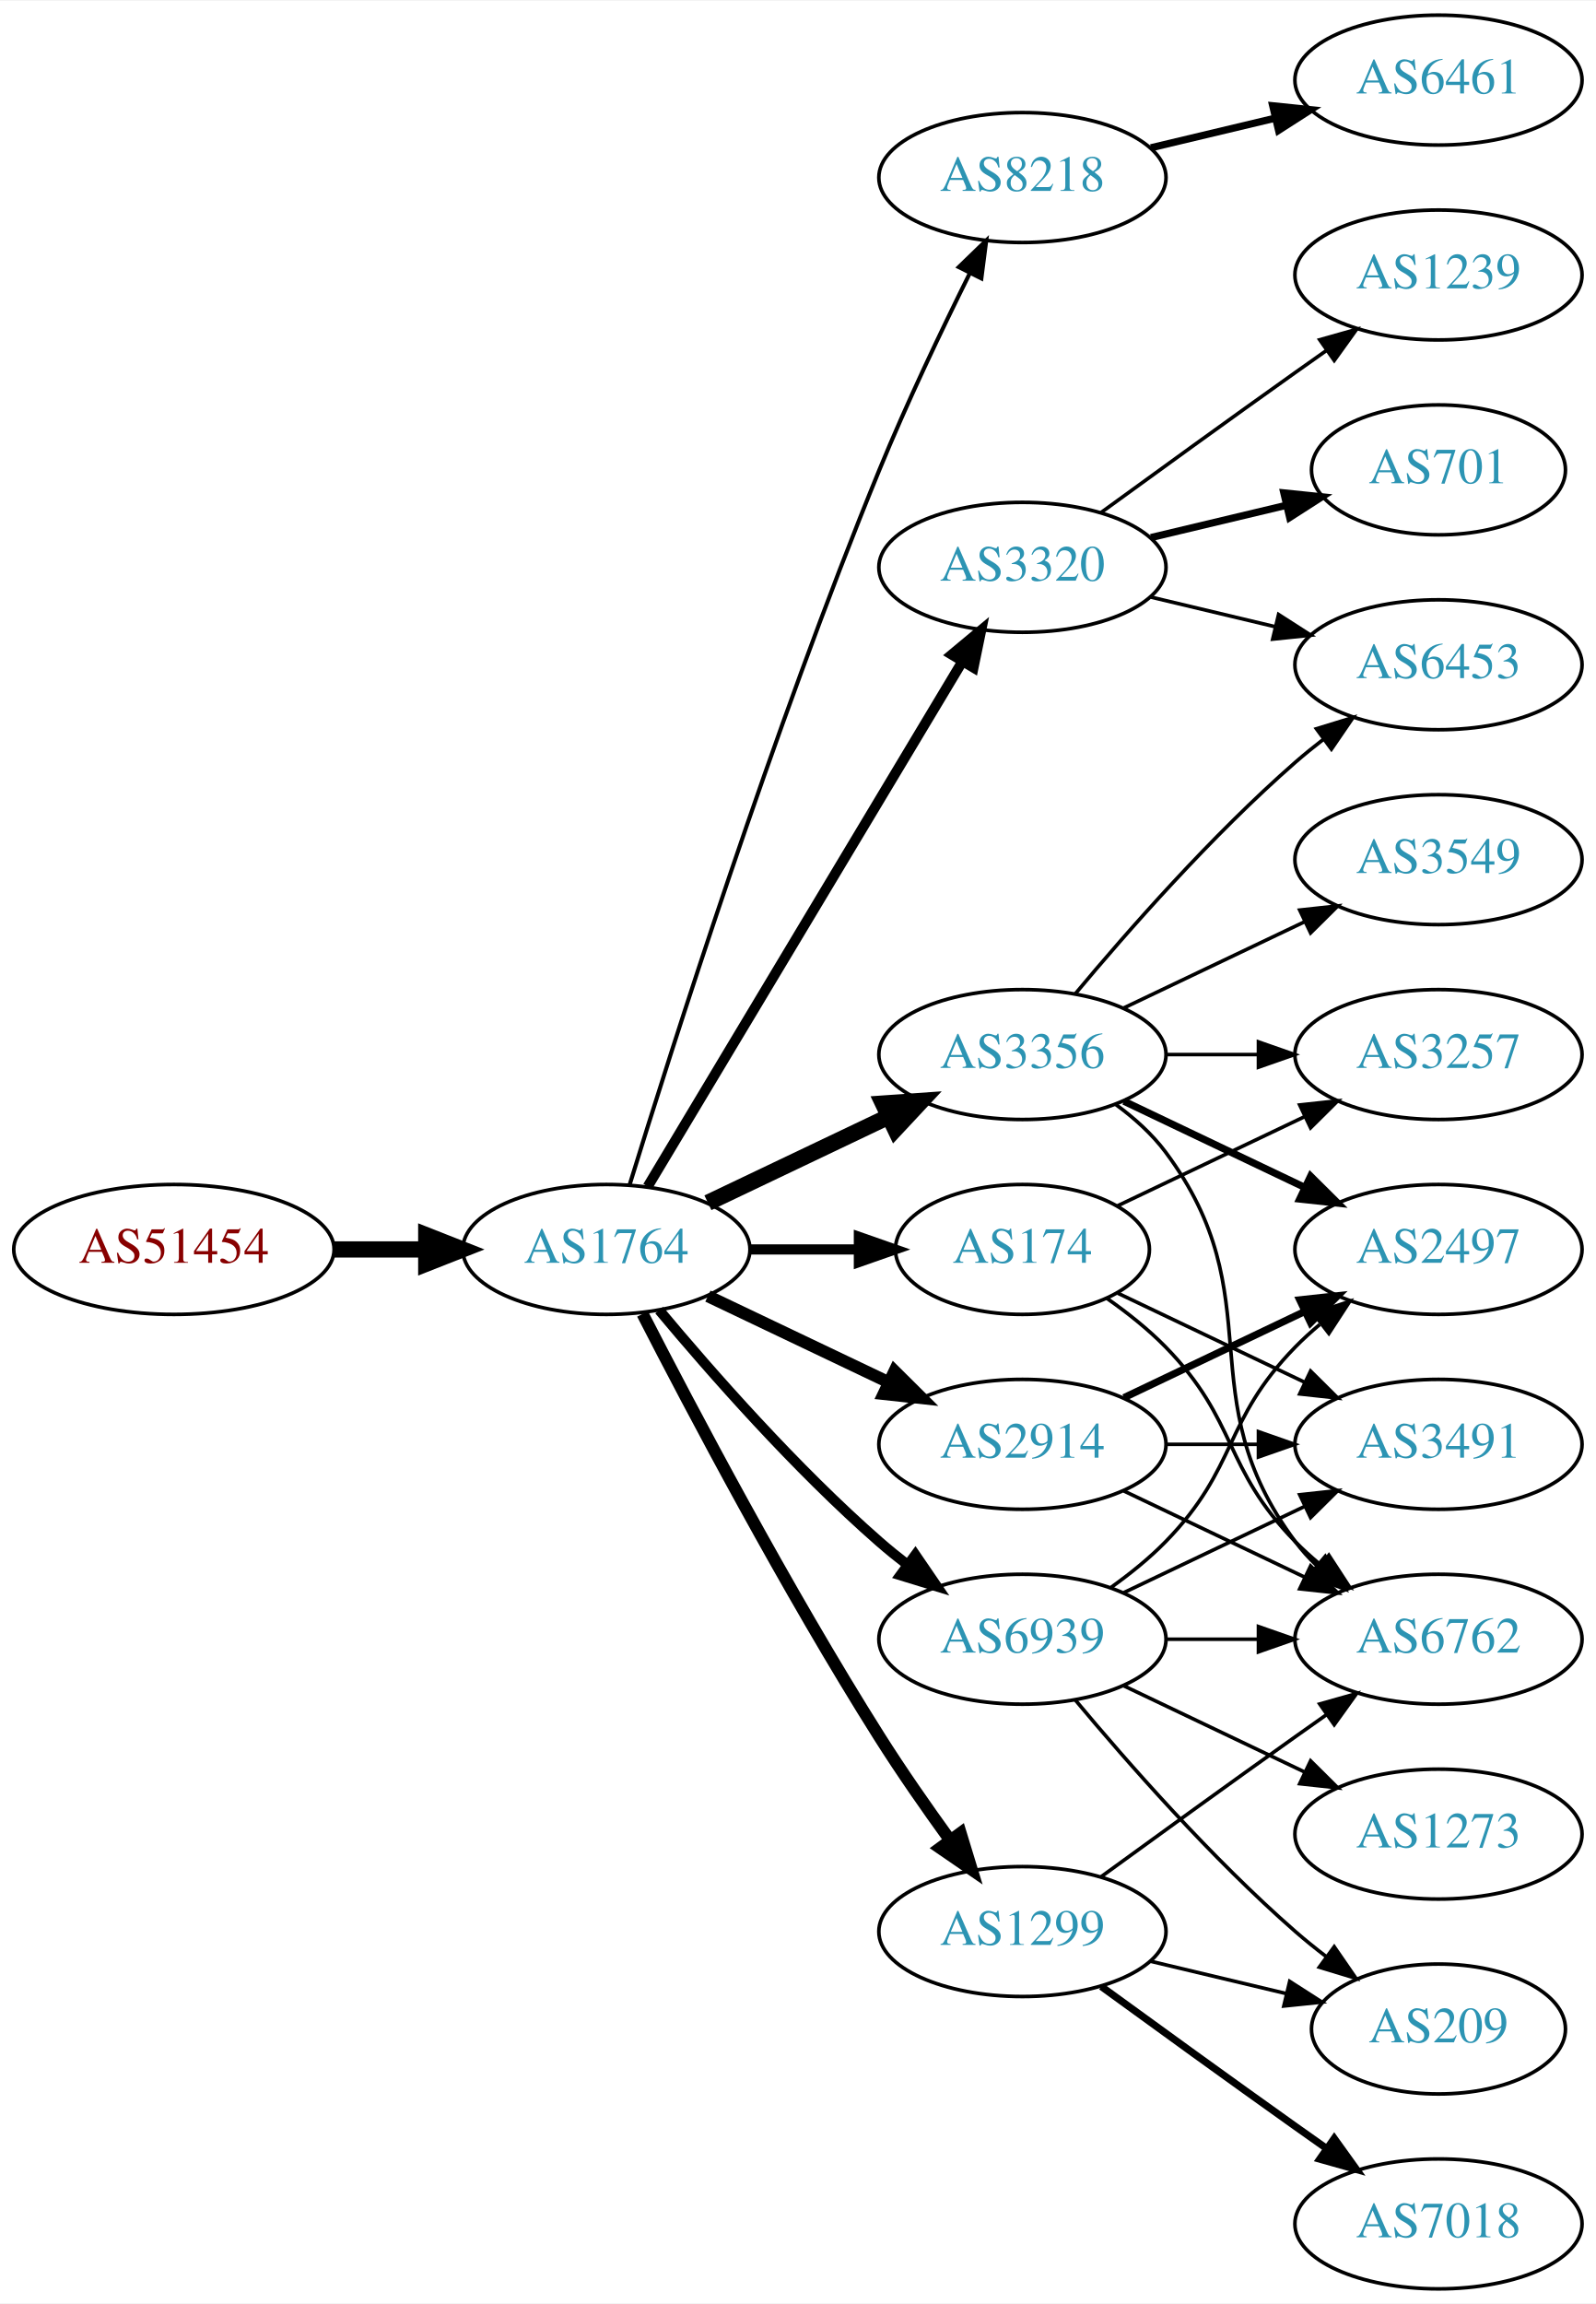
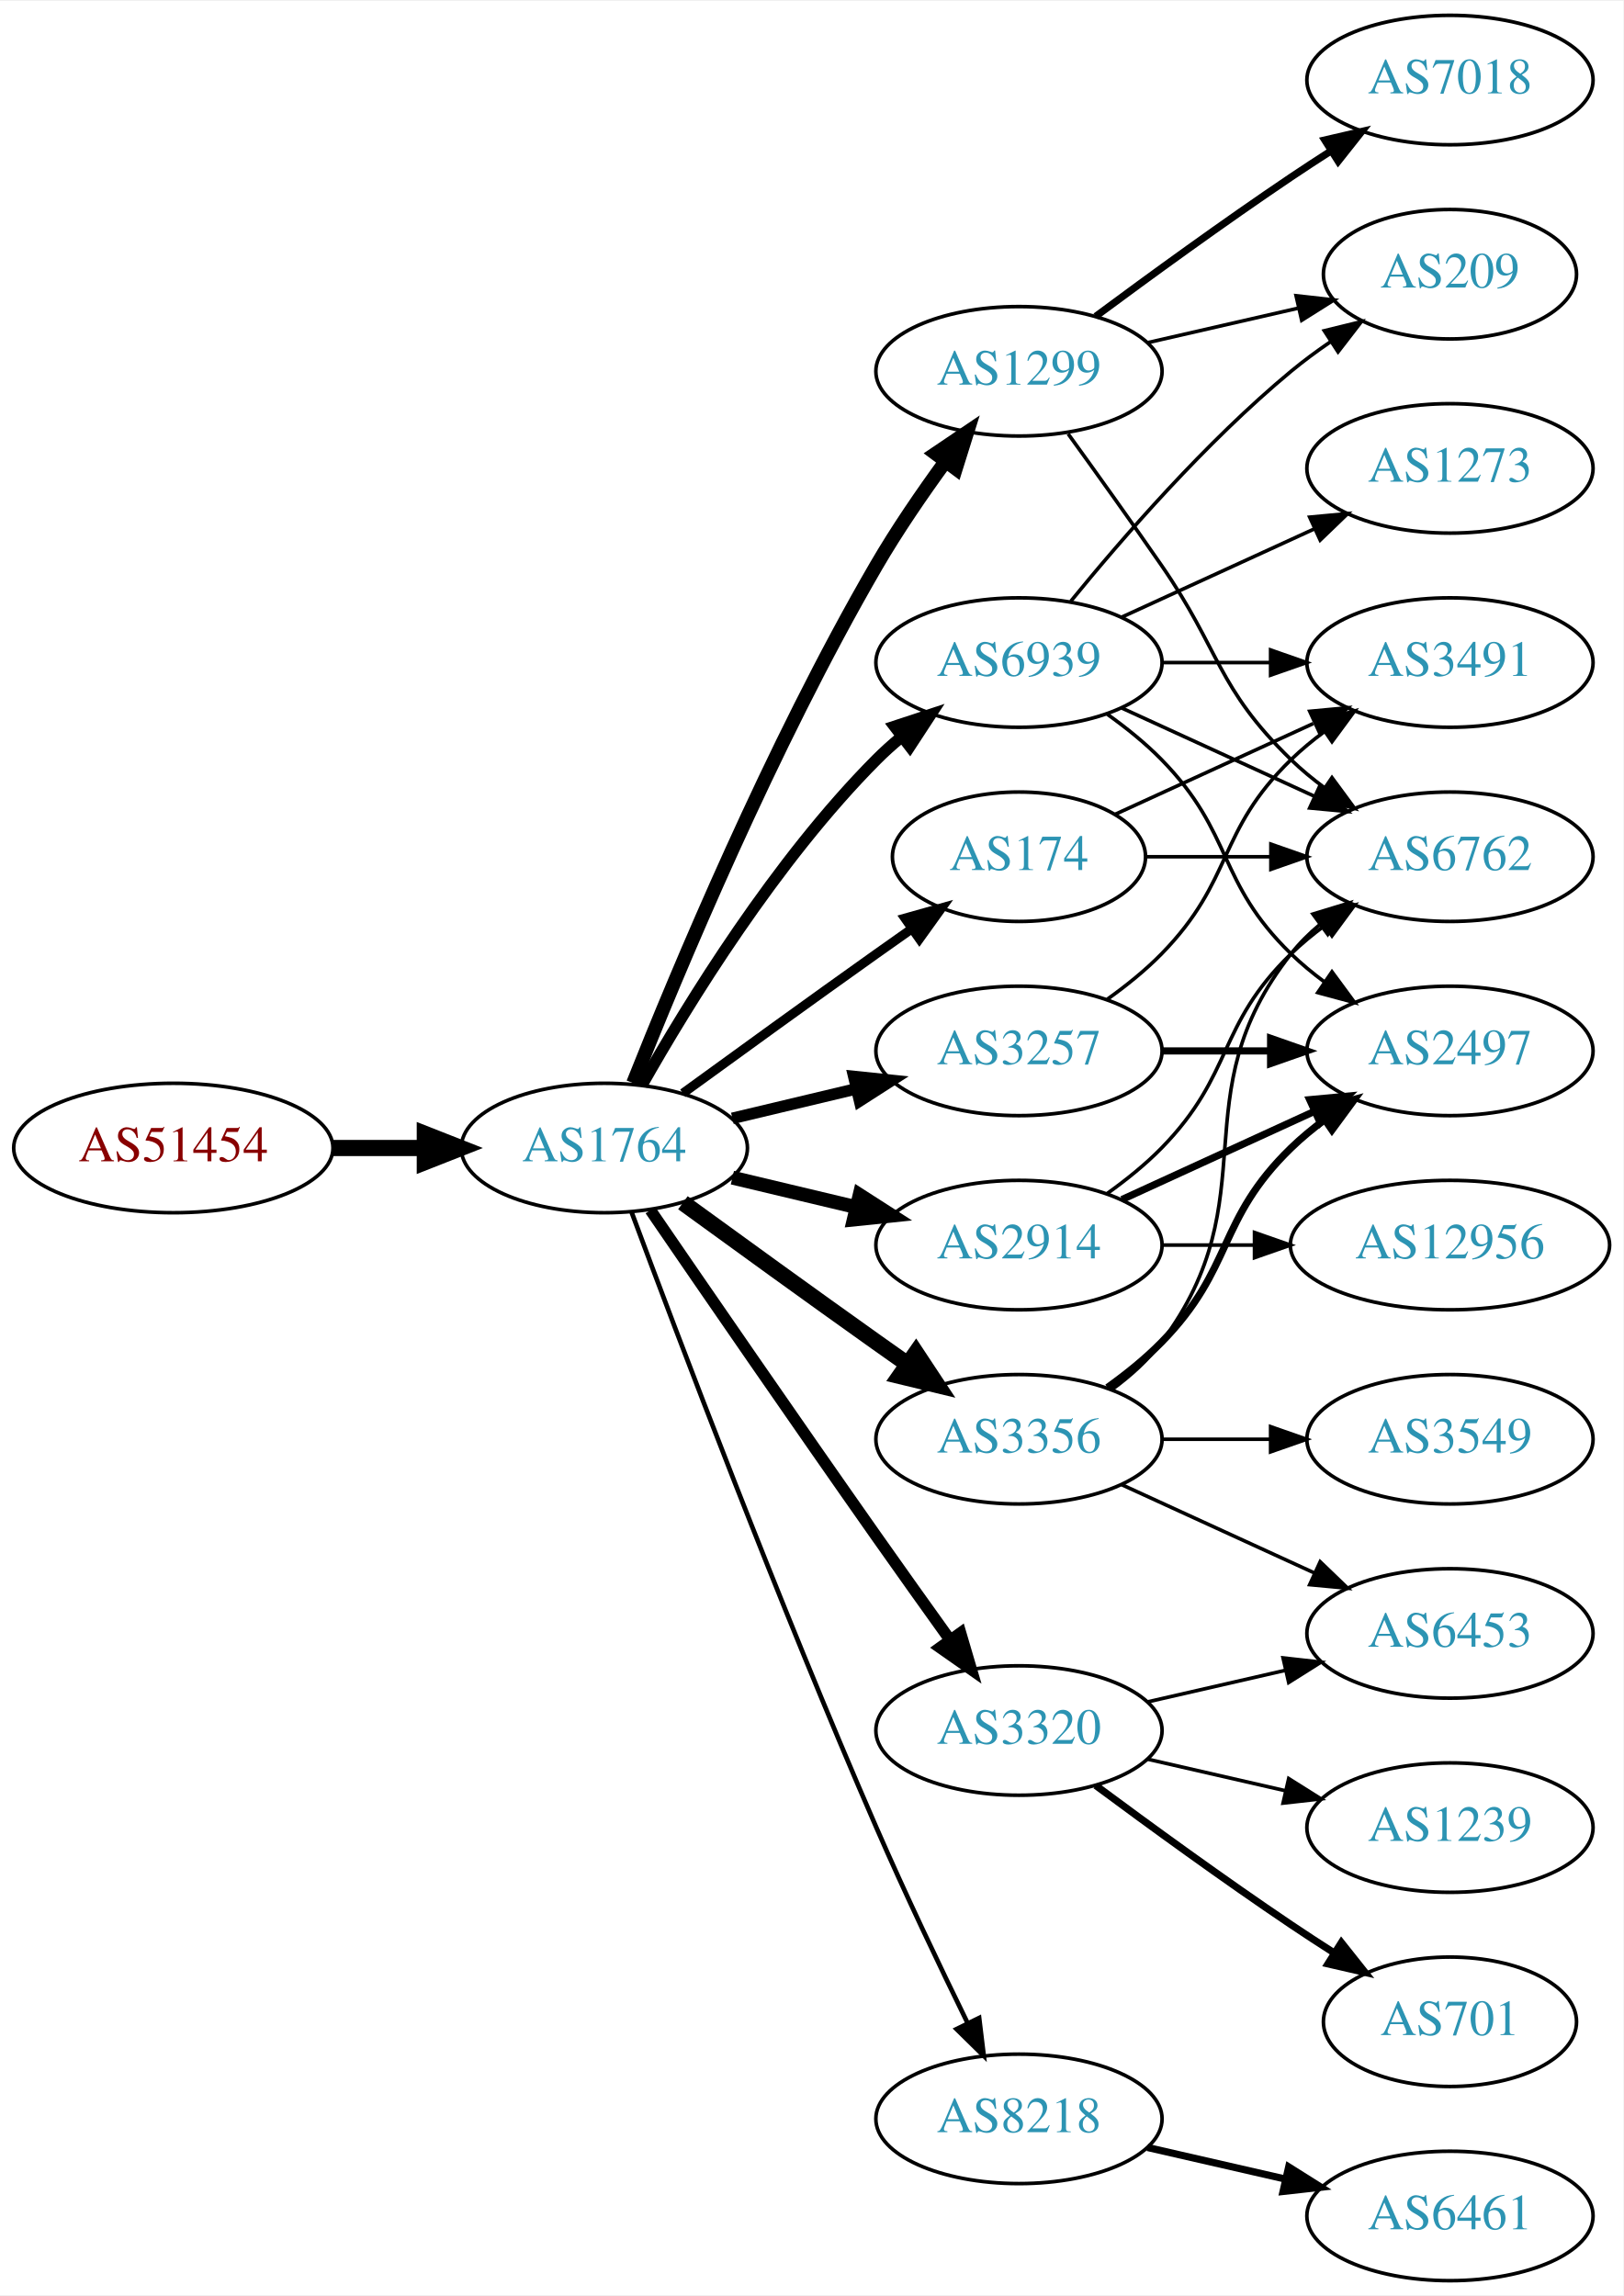
- <svg xmlns="http://www.w3.org/2000/svg" xmlns:xlink="http://www.w3.org/1999/xlink" width="442pt" height="638pt" viewBox="0.00 0.00 442.27 638.00">
+ <svg xmlns="http://www.w3.org/2000/svg" xmlns:xlink="http://www.w3.org/1999/xlink" width="451pt" height="638pt" viewBox="0.00 0.00 451.37 638.00">
  <g id="graph0" class="graph" transform="scale(1 1) rotate(0) translate(4 634)">
-     <polygon fill="white" stroke="none" points="-4,4 -4,-634 438.271,-634 438.271,4 -4,4" />
+     <polygon fill="white" stroke="none" points="-4,4 -4,-634 447.37,-634 447.37,4 -4,4" />
    <g id="node1" class="node">
      <g id="a_node1">
        <a xlink:href="/asn/51454" xlink:title="AS51454 ~ CRIF GmbH [AT]">
-           <ellipse fill="#ffffff" stroke="black" cx="44.196" cy="-288" rx="44.393" ry="18" />
-           <text text-anchor="middle" x="44.196" y="-284.3" font-family="Times,serif" font-size="14.00" fill="#880000">AS51454</text>
+           <ellipse fill="#ffffff" stroke="black" cx="44.196" cy="-315" rx="44.393" ry="18" />
+           <text text-anchor="middle" x="44.196" y="-311.3" font-family="Times,serif" font-size="14.00" fill="#880000">AS51454</text>
        </a>
      </g>
    </g>
    <g id="node2" class="node">
      <g id="a_node2">
        <a xlink:href="/asn/1764" xlink:title="AS1764 ~ NEXTLAYER-AS [AT]">
-           <ellipse fill="#ffffff" stroke="black" cx="164.039" cy="-288" rx="39.794" ry="18" />
-           <text text-anchor="middle" x="164.039" y="-284.3" font-family="Times,serif" font-size="14.00" fill="#2c94b3">AS1764</text>
+           <ellipse fill="#ffffff" stroke="black" cx="164.039" cy="-315" rx="39.794" ry="18" />
+           <text text-anchor="middle" x="164.039" y="-311.3" font-family="Times,serif" font-size="14.00" fill="#2c94b3">AS1764</text>
        </a>
      </g>
    </g>
    <g id="edge1" class="edge">
-       <path fill="none" stroke="black" stroke-width="4.5" d="M88.407,-288C96.72,-288 105.482,-288 113.965,-288" />
-       <polygon fill="black" stroke="black" stroke-width="4.5" points="114.123,-291.938 124.123,-288 114.123,-284.063 114.123,-291.938" />
+       <path fill="none" stroke="black" stroke-width="4.5" d="M88.407,-315C96.72,-315 105.482,-315 113.965,-315" />
+       <polygon fill="black" stroke="black" stroke-width="4.5" points="114.123,-318.938 124.123,-315 114.123,-311.063 114.123,-318.938" />
    </g>
    <g id="node3" class="node">
      <g id="a_node3">
-         <a xlink:href="/asn/8218" xlink:title="AS8218 ~ legacy Neotelecoms [FR]">
-           <ellipse fill="#ffffff" stroke="black" cx="279.332" cy="-585" rx="39.794" ry="18" />
-           <text text-anchor="middle" x="279.332" y="-581.3" font-family="Times,serif" font-size="14.00" fill="#2c94b3">AS8218</text>
+         <a xlink:href="/asn/174" xlink:title="AS174 ~ Cogent Communications [US]">
+           <ellipse fill="#ffffff" stroke="black" cx="279.332" cy="-396" rx="35.194" ry="18" />
+           <text text-anchor="middle" x="279.332" y="-392.3" font-family="Times,serif" font-size="14.00" fill="#2c94b3">AS174</text>
        </a>
      </g>
    </g>
    <g id="edge2" class="edge">
-       <path fill="none" stroke="black" stroke-width="1.125" d="M170.47,-305.89C181.962,-343.204 210.12,-431.86 239.685,-504 247.269,-522.506 256.964,-542.818 264.746,-558.472" />
-       <polygon fill="black" stroke="black" stroke-width="1.125" points="261.694,-560.193 269.308,-567.56 267.95,-557.052 261.694,-560.193" />
+       <path fill="none" stroke="black" stroke-width="2.571" d="M185.887,-330.222C200.821,-341.091 221.435,-356.025 239.685,-369 242.895,-371.282 246.264,-373.661 249.619,-376.018" />
+       <polygon fill="black" stroke="black" stroke-width="2.571" points="247.631,-378.899 257.83,-381.77 251.647,-373.166 247.631,-378.899" />
    </g>
    <g id="node4" class="node">
      <g id="a_node4">
-         <a xlink:href="/asn/3356" xlink:title="AS3356 ~ Level 3 Parent, LLC [US]">
-           <ellipse fill="#ffffff" stroke="black" cx="279.332" cy="-342" rx="39.794" ry="18" />
-           <text text-anchor="middle" x="279.332" y="-338.3" font-family="Times,serif" font-size="14.00" fill="#2c94b3">AS3356</text>
+         <a xlink:href="/asn/1299" xlink:title="AS1299 ~ Telia Carrier [EU]">
+           <ellipse fill="#ffffff" stroke="black" cx="279.332" cy="-531" rx="39.794" ry="18" />
+           <text text-anchor="middle" x="279.332" y="-527.3" font-family="Times,serif" font-size="14.00" fill="#2c94b3">AS1299</text>
        </a>
      </g>
    </g>
    <g id="edge3" class="edge">
-       <path fill="none" stroke="black" stroke-width="4.5" d="M192.175,-300.934C207.169,-308.081 225.99,-317.052 242.213,-324.785" />
-       <polygon fill="black" stroke="black" stroke-width="4.5" points="240.695,-328.423 251.417,-329.171 244.084,-321.314 240.695,-328.423" />
+       <path fill="none" stroke="black" stroke-width="3.857" d="M172.042,-333.051C184.169,-363.57 210.587,-426.933 239.685,-477 245.392,-486.819 252.43,-497.078 258.929,-505.984" />
+       <polygon fill="black" stroke="black" stroke-width="3.857" points="256.155,-508.119 264.934,-514.05 261.77,-503.938 256.155,-508.119" />
    </g>
    <g id="node5" class="node">
      <g id="a_node5">
-         <a xlink:href="/asn/1299" xlink:title="AS1299 ~ Telia Carrier [EU]">
-           <ellipse fill="#ffffff" stroke="black" cx="279.332" cy="-99" rx="39.794" ry="18" />
-           <text text-anchor="middle" x="279.332" y="-95.3" font-family="Times,serif" font-size="14.00" fill="#2c94b3">AS1299</text>
+         <a xlink:href="/asn/3356" xlink:title="AS3356 ~ Level 3 Parent, LLC [US]">
+           <ellipse fill="#ffffff" stroke="black" cx="279.332" cy="-234" rx="39.794" ry="18" />
+           <text text-anchor="middle" x="279.332" y="-230.3" font-family="Times,serif" font-size="14.00" fill="#2c94b3">AS3356</text>
        </a>
      </g>
    </g>
    <g id="edge4" class="edge">
-       <path fill="none" stroke="black" stroke-width="3.375" d="M174.065,-270.148C187.501,-243.945 213.95,-193.763 239.685,-153 245.748,-143.396 252.868,-133.187 259.333,-124.261" />
-       <polygon fill="black" stroke="black" stroke-width="3.375" points="262.185,-126.291 265.276,-116.157 256.54,-122.152 262.185,-126.291" />
+       <path fill="none" stroke="black" stroke-width="4.5" d="M185.887,-299.778C200.821,-288.909 221.435,-273.975 239.685,-261 242.506,-258.995 245.449,-256.915 248.397,-254.841" />
+       <polygon fill="black" stroke="black" stroke-width="4.5" points="250.694,-258.039 256.621,-249.074 246.173,-251.591 250.694,-258.039" />
    </g>
    <g id="node6" class="node">
      <g id="a_node6">
-         <a xlink:href="/asn/3320" xlink:title="AS3320 ~ DTAG [DE]">
-           <ellipse fill="#ffffff" stroke="black" cx="279.332" cy="-477" rx="39.794" ry="18" />
-           <text text-anchor="middle" x="279.332" y="-473.3" font-family="Times,serif" font-size="14.00" fill="#2c94b3">AS3320</text>
+         <a xlink:href="/asn/3257" xlink:title="AS3257 ~ GTT [DE]">
+           <ellipse fill="#ffffff" stroke="black" cx="279.332" cy="-342" rx="39.794" ry="18" />
+           <text text-anchor="middle" x="279.332" y="-338.3" font-family="Times,serif" font-size="14.00" fill="#2c94b3">AS3257</text>
        </a>
      </g>
    </g>
    <g id="edge5" class="edge">
-       <path fill="none" stroke="black" stroke-width="2.812" d="M175.494,-305.442C195.475,-338.775 239.18,-411.686 262.666,-450.866" />
-       <polygon fill="black" stroke="black" stroke-width="2.812" points="259.758,-452.823 267.902,-459.6 265.762,-449.224 259.758,-452.823" />
+       <path fill="none" stroke="black" stroke-width="3.214" d="M199.646,-323.248C210.517,-325.838 222.671,-328.735 234.114,-331.462" />
+       <polygon fill="black" stroke="black" stroke-width="3.214" points="233.397,-334.889 243.936,-333.803 235.02,-328.08 233.397,-334.889" />
    </g>
    <g id="node7" class="node">
      <g id="a_node7">
-         <a xlink:href="/asn/2914" xlink:title="AS2914 ~ NTT America, Inc. [US]">
-           <ellipse fill="#ffffff" stroke="black" cx="279.332" cy="-234" rx="39.794" ry="18" />
-           <text text-anchor="middle" x="279.332" y="-230.3" font-family="Times,serif" font-size="14.00" fill="#2c94b3">AS2914</text>
+         <a xlink:href="/asn/3320" xlink:title="AS3320 ~ DTAG [DE]">
+           <ellipse fill="#ffffff" stroke="black" cx="279.332" cy="-153" rx="39.794" ry="18" />
+           <text text-anchor="middle" x="279.332" y="-149.3" font-family="Times,serif" font-size="14.00" fill="#2c94b3">AS3320</text>
        </a>
      </g>
    </g>
    <g id="edge6" class="edge">
-       <path fill="none" stroke="black" stroke-width="3.375" d="M192.175,-275.066C207.169,-267.919 225.99,-258.948 242.213,-251.215" />
-       <polygon fill="black" stroke="black" stroke-width="3.375" points="243.895,-254.291 251.417,-246.829 240.884,-247.972 243.895,-254.291" />
+       <path fill="none" stroke="black" stroke-width="3.214" d="M176.846,-297.731C191.489,-276.358 217.262,-238.88 239.685,-207 246.32,-197.567 253.67,-187.261 260.164,-178.205" />
+       <polygon fill="black" stroke="black" stroke-width="3.214" points="263.085,-180.138 266.076,-169.974 257.399,-176.054 263.085,-180.138" />
    </g>
    <g id="node8" class="node">
      <g id="a_node8">
-         <a xlink:href="/asn/174" xlink:title="AS174 ~ Cogent Communications [US]">
-           <ellipse fill="#ffffff" stroke="black" cx="279.332" cy="-288" rx="35.194" ry="18" />
-           <text text-anchor="middle" x="279.332" y="-284.3" font-family="Times,serif" font-size="14.00" fill="#2c94b3">AS174</text>
+         <a xlink:href="/asn/2914" xlink:title="AS2914 ~ NTT America, Inc. [US]">
+           <ellipse fill="#ffffff" stroke="black" cx="279.332" cy="-288" rx="39.794" ry="18" />
+           <text text-anchor="middle" x="279.332" y="-284.3" font-family="Times,serif" font-size="14.00" fill="#2c94b3">AS2914</text>
        </a>
      </g>
    </g>
    <g id="edge7" class="edge">
-       <path fill="none" stroke="black" stroke-width="2.812" d="M203.711,-288C213.416,-288 223.907,-288 233.87,-288" />
-       <polygon fill="black" stroke="black" stroke-width="2.812" points="234.006,-291.5 244.006,-288 234.006,-284.5 234.006,-291.5" />
+       <path fill="none" stroke="black" stroke-width="3.857" d="M199.646,-306.752C210.517,-304.162 222.671,-301.265 234.114,-298.538" />
+       <polygon fill="black" stroke="black" stroke-width="3.857" points="235.02,-301.92 243.936,-296.197 233.397,-295.111 235.02,-301.92" />
    </g>
    <g id="node9" class="node">
      <g id="a_node9">
-         <a xlink:href="/asn/6939" xlink:title="AS6939 ~ Hurricane Electric LLC [US]">
-           <ellipse fill="#ffffff" stroke="black" cx="279.332" cy="-180" rx="39.794" ry="18" />
-           <text text-anchor="middle" x="279.332" y="-176.3" font-family="Times,serif" font-size="14.00" fill="#2c94b3">AS6939</text>
+         <a xlink:href="/asn/8218" xlink:title="AS8218 ~ legacy Neotelecoms [FR]">
+           <ellipse fill="#ffffff" stroke="black" cx="279.332" cy="-45" rx="39.794" ry="18" />
+           <text text-anchor="middle" x="279.332" y="-41.3" font-family="Times,serif" font-size="14.00" fill="#2c94b3">AS8218</text>
        </a>
      </g>
    </g>
    <g id="edge8" class="edge">
-       <path fill="none" stroke="black" stroke-width="2.812" d="M178.669,-271.183C192.951,-254.071 216.498,-227.255 239.685,-207 242.151,-204.846 244.789,-202.706 247.487,-200.628" />
-       <polygon fill="black" stroke="black" stroke-width="2.812" points="249.66,-203.375 255.641,-194.63 245.512,-197.736 249.66,-203.375" />
+       <path fill="none" stroke="black" stroke-width="1.286" d="M171.632,-297.113C184.176,-263.364 212.644,-188.104 239.685,-126 247.669,-107.663 257.363,-87.351 265.044,-71.654" />
+       <polygon fill="black" stroke="black" stroke-width="1.286" points="268.257,-73.053 269.534,-62.536 261.976,-69.961 268.257,-73.053" />
    </g>
    <g id="node10" class="node">
      <g id="a_node10">
-         <a xlink:href="/asn/6461" xlink:title="AS6461 ~ Zayo Bandwidth [US]">
-           <ellipse fill="#ffffff" stroke="black" cx="394.625" cy="-612" rx="39.794" ry="18" />
-           <text text-anchor="middle" x="394.625" y="-608.3" font-family="Times,serif" font-size="14.00" fill="#2c94b3">AS6461</text>
+         <a xlink:href="/asn/6939" xlink:title="AS6939 ~ Hurricane Electric LLC [US]">
+           <ellipse fill="#ffffff" stroke="black" cx="279.332" cy="-450" rx="39.794" ry="18" />
+           <text text-anchor="middle" x="279.332" y="-446.3" font-family="Times,serif" font-size="14.00" fill="#2c94b3">AS6939</text>
        </a>
      </g>
    </g>
    <g id="edge9" class="edge">
-       <path fill="none" stroke="black" stroke-width="2" d="M314.939,-593.248C325.81,-595.838 337.964,-598.735 349.407,-601.462" />
-       <polygon fill="black" stroke="black" stroke-width="2" points="348.69,-604.889 359.229,-603.803 350.313,-598.08 348.69,-604.889" />
-     </g>
-     <g id="node11" class="node">
-       <g id="a_node11">
-         <a xlink:href="/asn/3549" xlink:title="AS3549 ~ Level 3 Parent, LLC [US]">
-           <ellipse fill="#ffffff" stroke="black" cx="394.625" cy="-396" rx="39.794" ry="18" />
-           <text text-anchor="middle" x="394.625" y="-392.3" font-family="Times,serif" font-size="14.00" fill="#2c94b3">AS3549</text>
-         </a>
-       </g>
-     </g>
-     <g id="edge10" class="edge">
-       <path fill="none" stroke="black" d="M307.468,-354.934C322.462,-362.081 341.283,-371.052 357.506,-378.785" />
-       <polygon fill="black" stroke="black" points="356.177,-382.028 366.71,-383.171 359.188,-375.709 356.177,-382.028" />
+       <path fill="none" stroke="black" stroke-width="3.214" d="M174.498,-332.49C187.28,-355.096 211.712,-394.886 239.685,-423 241.796,-425.121 244.092,-427.188 246.477,-429.171" />
+       <polygon fill="black" stroke="black" stroke-width="3.214" points="244.73,-432.242 254.793,-435.556 248.993,-426.69 244.73,-432.242" />
    </g>
    <g id="node12" class="node">
      <g id="a_node12">
        <a xlink:href="/asn/6762" xlink:title="AS6762 ~ TELECOM ITALIA SPARKLE S.p.A. [IT]">
-           <ellipse fill="#ffffff" stroke="black" cx="394.625" cy="-180" rx="39.794" ry="18" />
-           <text text-anchor="middle" x="394.625" y="-176.3" font-family="Times,serif" font-size="14.00" fill="#2c94b3">AS6762</text>
-         </a>
-       </g>
+           <ellipse fill="#ffffff" stroke="black" cx="399.174" cy="-396" rx="39.794" ry="18" />
+           <text text-anchor="middle" x="399.174" y="-392.3" font-family="Times,serif" font-size="14.00" fill="#2c94b3">AS6762</text>
+         </a>
+       </g>
+     </g>
+     <g id="edge26" class="edge">
+       <path fill="none" stroke="black" d="M314.733,-396C325.557,-396 337.725,-396 349.352,-396" />
+       <polygon fill="black" stroke="black" points="349.383,-399.5 359.383,-396 349.383,-392.5 349.383,-399.5" />
+     </g>
+     <g id="node17" class="node">
+       <g id="a_node17">
+         <a xlink:href="/asn/3491" xlink:title="AS3491 ~ PCCW Global, Inc. [US]">
+           <ellipse fill="#ffffff" stroke="black" cx="399.174" cy="-450" rx="39.794" ry="18" />
+           <text text-anchor="middle" x="399.174" y="-446.3" font-family="Times,serif" font-size="14.00" fill="#2c94b3">AS3491</text>
+         </a>
+       </g>
+     </g>
+     <g id="edge25" class="edge">
+       <path fill="none" stroke="black" d="M306.193,-407.851C322.313,-415.238 343.316,-424.862 361.181,-433.048" />
+       <polygon fill="black" stroke="black" points="360.183,-436.441 370.732,-437.425 363.099,-430.077 360.183,-436.441" />
+     </g>
+     <g id="node11" class="node">
+       <g id="a_node11">
+         <a xlink:href="/asn/7018" xlink:title="AS7018 ~ AT&amp;T Services, Inc. [US]">
+           <ellipse fill="#ffffff" stroke="black" cx="399.174" cy="-612" rx="39.794" ry="18" />
+           <text text-anchor="middle" x="399.174" y="-608.3" font-family="Times,serif" font-size="14.00" fill="#2c94b3">AS7018</text>
+         </a>
+       </g>
+     </g>
+     <g id="edge10" class="edge">
+       <path fill="none" stroke="black" stroke-width="2" d="M300.662,-546.277C315.524,-557.304 336.269,-572.407 354.978,-585 358.527,-587.389 362.277,-589.839 366.026,-592.242" />
+       <polygon fill="black" stroke="black" stroke-width="2" points="364.352,-595.325 374.674,-597.712 368.094,-589.409 364.352,-595.325" />
    </g>
    <g id="edge11" class="edge">
-       <path fill="none" stroke="black" d="M305.262,-328.118C310.338,-324.389 315.256,-319.984 318.978,-315 349.249,-274.458 324.707,-247.542 354.978,-207 356.723,-204.664 358.73,-202.455 360.893,-200.383" />
-       <polygon fill="black" stroke="black" points="363.253,-202.973 368.694,-193.882 358.771,-197.595 363.253,-202.973" />
+       <path fill="none" stroke="black" d="M293.011,-513.594C300.626,-503.063 310.459,-489.33 318.978,-477 335.374,-453.269 334.285,-443.094 354.978,-423 357.823,-420.237 360.997,-417.614 364.297,-415.166" />
+       <polygon fill="black" stroke="black" points="366.363,-417.994 372.645,-409.462 362.414,-412.214 366.363,-417.994" />
    </g>
    <g id="node13" class="node">
      <g id="a_node13">
-         <a xlink:href="/asn/2497" xlink:title="AS2497 ~ Internet Initiative Japan Inc. [JP]">
-           <ellipse fill="#ffffff" stroke="black" cx="394.625" cy="-288" rx="39.794" ry="18" />
-           <text text-anchor="middle" x="394.625" y="-284.3" font-family="Times,serif" font-size="14.00" fill="#2c94b3">AS2497</text>
+         <a xlink:href="/asn/209" xlink:title="AS209 ~ CenturyLink Communications, LLC [US]">
+           <ellipse fill="#ffffff" stroke="black" cx="399.174" cy="-558" rx="35.194" ry="18" />
+           <text text-anchor="middle" x="399.174" y="-554.3" font-family="Times,serif" font-size="14.00" fill="#2c94b3">AS209</text>
        </a>
      </g>
    </g>
    <g id="edge12" class="edge">
-       <path fill="none" stroke="black" stroke-width="2" d="M307.468,-329.066C322.462,-321.919 341.283,-312.948 357.506,-305.215" />
-       <polygon fill="black" stroke="black" stroke-width="2" points="359.188,-308.291 366.71,-300.829 356.177,-301.972 359.188,-308.291" />
+       <path fill="none" stroke="black" d="M315.051,-538.955C328.143,-541.955 343.166,-545.396 356.806,-548.522" />
+       <polygon fill="black" stroke="black" points="356.384,-552.016 366.914,-550.838 357.948,-545.193 356.384,-552.016" />
+     </g>
+     <g id="edge14" class="edge">
+       <path fill="none" stroke="black" d="M305.262,-247.882C310.338,-251.611 315.256,-256.016 318.978,-261 349.249,-301.542 323.679,-329.246 354.978,-369 357.303,-371.953 360.047,-374.67 363.006,-377.147" />
+       <polygon fill="black" stroke="black" points="361.065,-380.064 371.203,-383.145 365.199,-374.415 361.065,-380.064" />
    </g>
    <g id="node14" class="node">
      <g id="a_node14">
-         <a xlink:href="/asn/3257" xlink:title="AS3257 ~ GTT [DE]">
-           <ellipse fill="#ffffff" stroke="black" cx="394.625" cy="-342" rx="39.794" ry="18" />
-           <text text-anchor="middle" x="394.625" y="-338.3" font-family="Times,serif" font-size="14.00" fill="#2c94b3">AS3257</text>
+         <a xlink:href="/asn/3549" xlink:title="AS3549 ~ Level 3 Parent, LLC [US]">
+           <ellipse fill="#ffffff" stroke="black" cx="399.174" cy="-234" rx="39.794" ry="18" />
+           <text text-anchor="middle" x="399.174" y="-230.3" font-family="Times,serif" font-size="14.00" fill="#2c94b3">AS3549</text>
        </a>
      </g>
    </g>
    <g id="edge13" class="edge">
-       <path fill="none" stroke="black" d="M319.004,-342C327.207,-342 335.971,-342 344.503,-342" />
-       <polygon fill="black" stroke="black" points="344.742,-345.5 354.742,-342 344.742,-338.5 344.742,-345.5" />
+       <path fill="none" stroke="black" d="M319.244,-234C328.798,-234 339.147,-234 349.11,-234" />
+       <polygon fill="black" stroke="black" points="349.302,-237.5 359.302,-234 349.302,-230.5 349.302,-237.5" />
    </g>
    <g id="node15" class="node">
      <g id="a_node15">
+         <a xlink:href="/asn/2497" xlink:title="AS2497 ~ Internet Initiative Japan Inc. [JP]">
+           <ellipse fill="#ffffff" stroke="black" cx="399.174" cy="-342" rx="39.794" ry="18" />
+           <text text-anchor="middle" x="399.174" y="-338.3" font-family="Times,serif" font-size="14.00" fill="#2c94b3">AS2497</text>
+         </a>
+       </g>
+     </g>
+     <g id="edge15" class="edge">
+       <path fill="none" stroke="black" stroke-width="2" d="M303.926,-248.389C309.182,-252.148 314.513,-256.437 318.978,-261 339.151,-281.617 334.285,-294.906 354.978,-315 357.823,-317.763 360.997,-320.386 364.297,-322.834" />
+       <polygon fill="black" stroke="black" stroke-width="2" points="362.414,-325.786 372.645,-328.538 366.363,-320.006 362.414,-325.786" />
+     </g>
+     <g id="node16" class="node">
+       <g id="a_node16">
        <a xlink:href="/asn/6453" xlink:title="AS6453 ~ TATA COMMUNICATIONS (AMERICA) INC [US]">
-           <ellipse fill="#ffffff" stroke="black" cx="394.625" cy="-450" rx="39.794" ry="18" />
-           <text text-anchor="middle" x="394.625" y="-446.3" font-family="Times,serif" font-size="14.00" fill="#2c94b3">AS6453</text>
-         </a>
-       </g>
-     </g>
-     <g id="edge14" class="edge">
-       <path fill="none" stroke="black" d="M293.962,-358.817C308.244,-375.929 331.791,-402.745 354.978,-423 357.444,-425.154 360.082,-427.294 362.78,-429.372" />
-       <polygon fill="black" stroke="black" points="360.805,-432.264 370.934,-435.37 364.953,-426.625 360.805,-432.264" />
-     </g>
-     <g id="edge25" class="edge">
-       <path fill="none" stroke="black" d="M301.18,-114.222C316.114,-125.091 336.727,-140.025 354.978,-153 357.799,-155.005 360.742,-157.085 363.69,-159.159" />
-       <polygon fill="black" stroke="black" points="361.717,-162.05 371.914,-164.926 365.736,-156.319 361.717,-162.05" />
+           <ellipse fill="#ffffff" stroke="black" cx="399.174" cy="-180" rx="39.794" ry="18" />
+           <text text-anchor="middle" x="399.174" y="-176.3" font-family="Times,serif" font-size="14.00" fill="#2c94b3">AS6453</text>
+         </a>
+       </g>
+     </g>
+     <g id="edge16" class="edge">
+       <path fill="none" stroke="black" d="M307.96,-221.339C323.917,-214.027 344.188,-204.739 361.471,-196.819" />
+       <polygon fill="black" stroke="black" points="363.085,-199.929 370.718,-192.581 360.169,-193.565 363.085,-199.929" />
+     </g>
+     <g id="edge17" class="edge">
+       <path fill="none" stroke="black" stroke-width="2" d="M319.244,-342C328.798,-342 339.147,-342 349.11,-342" />
+       <polygon fill="black" stroke="black" stroke-width="2" points="349.302,-345.5 359.302,-342 349.302,-338.5 349.302,-345.5" />
+     </g>
+     <g id="edge18" class="edge">
+       <path fill="none" stroke="black" d="M303.926,-356.389C309.182,-360.148 314.513,-364.437 318.978,-369 339.151,-389.617 334.285,-402.906 354.978,-423 357.823,-425.763 360.997,-428.386 364.297,-430.834" />
+       <polygon fill="black" stroke="black" points="362.414,-433.786 372.645,-436.538 366.363,-428.006 362.414,-433.786" />
+     </g>
+     <g id="edge21" class="edge">
+       <path fill="none" stroke="black" d="M315.051,-160.955C327.051,-163.704 340.672,-166.825 353.364,-169.733" />
+       <polygon fill="black" stroke="black" points="352.767,-173.187 363.296,-172.009 354.33,-166.364 352.767,-173.187" />
+     </g>
+     <g id="node18" class="node">
+       <g id="a_node18">
+         <a xlink:href="/asn/1239" xlink:title="AS1239 ~ Sprint [US]">
+           <ellipse fill="#ffffff" stroke="black" cx="399.174" cy="-126" rx="39.794" ry="18" />
+           <text text-anchor="middle" x="399.174" y="-122.3" font-family="Times,serif" font-size="14.00" fill="#2c94b3">AS1239</text>
+         </a>
+       </g>
+     </g>
+     <g id="edge19" class="edge">
+       <path fill="none" stroke="black" d="M315.051,-145.045C327.051,-142.296 340.672,-139.175 353.364,-136.267" />
+       <polygon fill="black" stroke="black" points="354.33,-139.636 363.296,-133.991 352.767,-132.813 354.33,-139.636" />
    </g>
    <g id="node19" class="node">
      <g id="a_node19">
-         <a xlink:href="/asn/7018" xlink:title="AS7018 ~ AT&amp;T Services, Inc. [US]">
-           <ellipse fill="#ffffff" stroke="black" cx="394.625" cy="-18" rx="39.794" ry="18" />
-           <text text-anchor="middle" x="394.625" y="-14.3" font-family="Times,serif" font-size="14.00" fill="#2c94b3">AS7018</text>
-         </a>
-       </g>
-     </g>
-     <g id="edge24" class="edge">
-       <path fill="none" stroke="black" stroke-width="2" d="M301.18,-83.778C316.114,-72.909 336.727,-57.975 354.978,-45 357.799,-42.995 360.742,-40.915 363.69,-38.841" />
-       <polygon fill="black" stroke="black" stroke-width="2" points="365.736,-41.681 371.914,-33.074 361.717,-35.95 365.736,-41.681" />
+         <a xlink:href="/asn/701" xlink:title="AS701 ~ UUNET [US]">
+           <ellipse fill="#ffffff" stroke="black" cx="399.174" cy="-72" rx="35.194" ry="18" />
+           <text text-anchor="middle" x="399.174" y="-68.3" font-family="Times,serif" font-size="14.00" fill="#2c94b3">AS701</text>
+         </a>
+       </g>
+     </g>
+     <g id="edge20" class="edge">
+       <path fill="none" stroke="black" stroke-width="2" d="M300.662,-137.723C315.524,-126.696 336.269,-111.593 354.978,-99 358.795,-96.43 362.845,-93.79 366.876,-91.214" />
+       <polygon fill="black" stroke="black" stroke-width="2" points="368.98,-94.025 375.57,-85.729 365.245,-88.105 368.98,-94.025" />
+     </g>
+     <g id="edge23" class="edge">
+       <path fill="none" stroke="black" d="M303.926,-302.389C309.182,-306.148 314.513,-310.437 318.978,-315 339.151,-335.617 334.285,-348.906 354.978,-369 357.823,-371.763 360.997,-374.386 364.297,-376.834" />
+       <polygon fill="black" stroke="black" points="362.414,-379.786 372.645,-382.538 366.363,-374.006 362.414,-379.786" />
+     </g>
+     <g id="edge22" class="edge">
+       <path fill="none" stroke="black" stroke-width="2" d="M307.96,-300.661C323.917,-307.973 344.188,-317.261 361.471,-325.181" />
+       <polygon fill="black" stroke="black" stroke-width="2" points="360.169,-328.435 370.718,-329.419 363.085,-322.071 360.169,-328.435" />
    </g>
    <g id="node20" class="node">
      <g id="a_node20">
-         <a xlink:href="/asn/209" xlink:title="AS209 ~ CenturyLink Communications, LLC [US]">
-           <ellipse fill="#ffffff" stroke="black" cx="394.625" cy="-72" rx="35.194" ry="18" />
-           <text text-anchor="middle" x="394.625" y="-68.3" font-family="Times,serif" font-size="14.00" fill="#2c94b3">AS209</text>
-         </a>
-       </g>
-     </g>
-     <g id="edge26" class="edge">
-       <path fill="none" stroke="black" d="M314.939,-90.752C326.733,-87.942 340.038,-84.771 352.306,-81.847" />
-       <polygon fill="black" stroke="black" points="353.394,-85.186 362.311,-79.463 351.772,-78.376 353.394,-85.186" />
-     </g>
-     <g id="edge17" class="edge">
-       <path fill="none" stroke="black" d="M314.939,-468.752C325.81,-466.162 337.964,-463.265 349.407,-460.538" />
-       <polygon fill="black" stroke="black" points="350.313,-463.92 359.229,-458.197 348.69,-457.111 350.313,-463.92" />
-     </g>
-     <g id="node16" class="node">
-       <g id="a_node16">
-         <a xlink:href="/asn/1239" xlink:title="AS1239 ~ Sprint [US]">
-           <ellipse fill="#ffffff" stroke="black" cx="394.625" cy="-558" rx="39.794" ry="18" />
-           <text text-anchor="middle" x="394.625" y="-554.3" font-family="Times,serif" font-size="14.00" fill="#2c94b3">AS1239</text>
-         </a>
-       </g>
-     </g>
-     <g id="edge15" class="edge">
-       <path fill="none" stroke="black" d="M301.18,-492.222C316.114,-503.091 336.727,-518.025 354.978,-531 357.799,-533.005 360.742,-535.085 363.69,-537.159" />
-       <polygon fill="black" stroke="black" points="361.717,-540.05 371.914,-542.926 365.736,-534.319 361.717,-540.05" />
-     </g>
-     <g id="node17" class="node">
-       <g id="a_node17">
-         <a xlink:href="/asn/701" xlink:title="AS701 ~ UUNET [US]">
-           <ellipse fill="#ffffff" stroke="black" cx="394.625" cy="-504" rx="35.194" ry="18" />
-           <text text-anchor="middle" x="394.625" y="-500.3" font-family="Times,serif" font-size="14.00" fill="#2c94b3">AS701</text>
-         </a>
-       </g>
-     </g>
-     <g id="edge16" class="edge">
-       <path fill="none" stroke="black" stroke-width="2" d="M314.939,-485.248C326.733,-488.058 340.038,-491.229 352.306,-494.153" />
-       <polygon fill="black" stroke="black" stroke-width="2" points="351.772,-497.624 362.311,-496.537 353.394,-490.814 351.772,-497.624" />
-     </g>
-     <g id="edge20" class="edge">
-       <path fill="none" stroke="black" d="M307.468,-221.066C322.462,-213.919 341.283,-204.948 357.506,-197.215" />
-       <polygon fill="black" stroke="black" points="359.188,-200.291 366.71,-192.829 356.177,-193.972 359.188,-200.291" />
-     </g>
-     <g id="edge18" class="edge">
-       <path fill="none" stroke="black" stroke-width="2" d="M307.468,-246.934C322.462,-254.081 341.283,-263.052 357.506,-270.785" />
-       <polygon fill="black" stroke="black" stroke-width="2" points="356.177,-274.028 366.71,-275.171 359.188,-267.709 356.177,-274.028" />
-     </g>
-     <g id="node18" class="node">
-       <g id="a_node18">
-         <a xlink:href="/asn/3491" xlink:title="AS3491 ~ PCCW Global, Inc. [US]">
-           <ellipse fill="#ffffff" stroke="black" cx="394.625" cy="-234" rx="39.794" ry="18" />
-           <text text-anchor="middle" x="394.625" y="-230.3" font-family="Times,serif" font-size="14.00" fill="#2c94b3">AS3491</text>
-         </a>
-       </g>
-     </g>
-     <g id="edge19" class="edge">
-       <path fill="none" stroke="black" d="M319.004,-234C327.207,-234 335.971,-234 344.503,-234" />
-       <polygon fill="black" stroke="black" points="344.742,-237.5 354.742,-234 344.742,-230.5 344.742,-237.5" />
-     </g>
-     <g id="edge23" class="edge">
-       <path fill="none" stroke="black" d="M302.714,-274.468C308.356,-270.51 314.17,-265.914 318.978,-261 339.151,-240.383 334.806,-227.617 354.978,-207 357.071,-204.861 359.354,-202.782 361.731,-200.79" />
-       <polygon fill="black" stroke="black" points="364.249,-203.268 370.031,-194.389 359.974,-197.725 364.249,-203.268" />
-     </g>
-     <g id="edge22" class="edge">
-       <path fill="none" stroke="black" d="M305.757,-300.119C321.059,-307.413 340.783,-316.814 357.665,-324.86" />
-       <polygon fill="black" stroke="black" points="356.172,-328.026 366.705,-329.169 359.184,-321.707 356.172,-328.026" />
-     </g>
-     <g id="edge21" class="edge">
-       <path fill="none" stroke="black" d="M305.757,-275.881C321.059,-268.587 340.783,-259.186 357.665,-251.14" />
-       <polygon fill="black" stroke="black" points="359.184,-254.293 366.705,-246.831 356.172,-247.974 359.184,-254.293" />
-     </g>
-     <g id="edge29" class="edge">
-       <path fill="none" stroke="black" d="M319.004,-180C327.207,-180 335.971,-180 344.503,-180" />
-       <polygon fill="black" stroke="black" points="344.742,-183.5 354.742,-180 344.742,-176.5 344.742,-183.5" />
-     </g>
-     <g id="edge28" class="edge">
-       <path fill="none" stroke="black" d="M303.926,-194.389C309.182,-198.148 314.513,-202.437 318.978,-207 339.151,-227.617 334.806,-240.383 354.978,-261 357.071,-263.139 359.354,-265.218 361.731,-267.21" />
-       <polygon fill="black" stroke="black" points="359.974,-270.275 370.031,-273.611 364.249,-264.732 359.974,-270.275" />
-     </g>
-     <g id="edge31" class="edge">
-       <path fill="none" stroke="black" d="M307.468,-192.934C322.462,-200.081 341.283,-209.052 357.506,-216.785" />
-       <polygon fill="black" stroke="black" points="356.177,-220.028 366.71,-221.171 359.188,-213.709 356.177,-220.028" />
-     </g>
-     <g id="edge27" class="edge">
-       <path fill="none" stroke="black" d="M293.962,-163.183C308.244,-146.071 331.791,-119.255 354.978,-99 357.648,-96.668 360.521,-94.352 363.451,-92.114" />
-       <polygon fill="black" stroke="black" points="365.729,-94.784 371.742,-86.061 361.602,-89.13 365.729,-94.784" />
+         <a xlink:href="/asn/12956" xlink:title="AS12956 ~ TELXIUS [ES]">
+           <ellipse fill="#ffffff" stroke="black" cx="399.174" cy="-288" rx="44.393" ry="18" />
+           <text text-anchor="middle" x="399.174" y="-284.3" font-family="Times,serif" font-size="14.00" fill="#2c94b3">AS12956</text>
+         </a>
+       </g>
+     </g>
+     <g id="edge24" class="edge">
+       <path fill="none" stroke="black" d="M319.244,-288C327.347,-288 336.022,-288 344.548,-288" />
+       <polygon fill="black" stroke="black" points="344.826,-291.5 354.826,-288 344.826,-284.5 344.826,-291.5" />
    </g>
    <g id="node21" class="node">
      <g id="a_node21">
+         <a xlink:href="/asn/6461" xlink:title="AS6461 ~ Zayo Bandwidth [US]">
+           <ellipse fill="#ffffff" stroke="black" cx="399.174" cy="-18" rx="39.794" ry="18" />
+           <text text-anchor="middle" x="399.174" y="-14.3" font-family="Times,serif" font-size="14.00" fill="#2c94b3">AS6461</text>
+         </a>
+       </g>
+     </g>
+     <g id="edge27" class="edge">
+       <path fill="none" stroke="black" stroke-width="2" d="M315.051,-37.045C327.051,-34.296 340.672,-31.175 353.364,-28.267" />
+       <polygon fill="black" stroke="black" stroke-width="2" points="354.33,-31.636 363.296,-25.991 352.767,-24.813 354.33,-31.636" />
+     </g>
+     <g id="edge28" class="edge">
+       <path fill="none" stroke="black" d="M307.96,-437.339C323.917,-430.027 344.188,-420.739 361.471,-412.819" />
+       <polygon fill="black" stroke="black" points="363.085,-415.929 370.718,-408.581 360.169,-409.565 363.085,-415.929" />
+     </g>
+     <g id="edge31" class="edge">
+       <path fill="none" stroke="black" d="M293.751,-467.065C307.865,-484.375 331.28,-511.345 354.978,-531 358.441,-533.872 362.234,-536.669 366.088,-539.308" />
+       <polygon fill="black" stroke="black" points="364.231,-542.275 374.521,-544.797 368.05,-536.408 364.231,-542.275" />
+     </g>
+     <g id="edge29" class="edge">
+       <path fill="none" stroke="black" d="M303.926,-435.611C309.182,-431.852 314.513,-427.563 318.978,-423 339.151,-402.383 334.285,-389.094 354.978,-369 357.823,-366.237 360.997,-363.614 364.297,-361.166" />
+       <polygon fill="black" stroke="black" points="366.363,-363.994 372.645,-355.462 362.414,-358.214 366.363,-363.994" />
+     </g>
+     <g id="edge30" class="edge">
+       <path fill="none" stroke="black" d="M319.244,-450C328.798,-450 339.147,-450 349.11,-450" />
+       <polygon fill="black" stroke="black" points="349.302,-453.5 359.302,-450 349.302,-446.5 349.302,-453.5" />
+     </g>
+     <g id="node22" class="node">
+       <g id="a_node22">
        <a xlink:href="/asn/1273" xlink:title="AS1273 ~ Vodafone Group PLC [EU]">
-           <ellipse fill="#ffffff" stroke="black" cx="394.625" cy="-126" rx="39.794" ry="18" />
-           <text text-anchor="middle" x="394.625" y="-122.3" font-family="Times,serif" font-size="14.00" fill="#2c94b3">AS1273</text>
-         </a>
-       </g>
-     </g>
-     <g id="edge30" class="edge">
-       <path fill="none" stroke="black" d="M307.468,-167.066C322.462,-159.919 341.283,-150.948 357.506,-143.215" />
-       <polygon fill="black" stroke="black" points="359.188,-146.291 366.71,-138.829 356.177,-139.972 359.188,-146.291" />
+           <ellipse fill="#ffffff" stroke="black" cx="399.174" cy="-504" rx="39.794" ry="18" />
+           <text text-anchor="middle" x="399.174" y="-500.3" font-family="Times,serif" font-size="14.00" fill="#2c94b3">AS1273</text>
+         </a>
+       </g>
+     </g>
+     <g id="edge32" class="edge">
+       <path fill="none" stroke="black" d="M307.96,-462.661C323.917,-469.973 344.188,-479.261 361.471,-487.181" />
+       <polygon fill="black" stroke="black" points="360.169,-490.435 370.718,-491.419 363.085,-484.071 360.169,-490.435" />
    </g>
  </g>
</svg>
